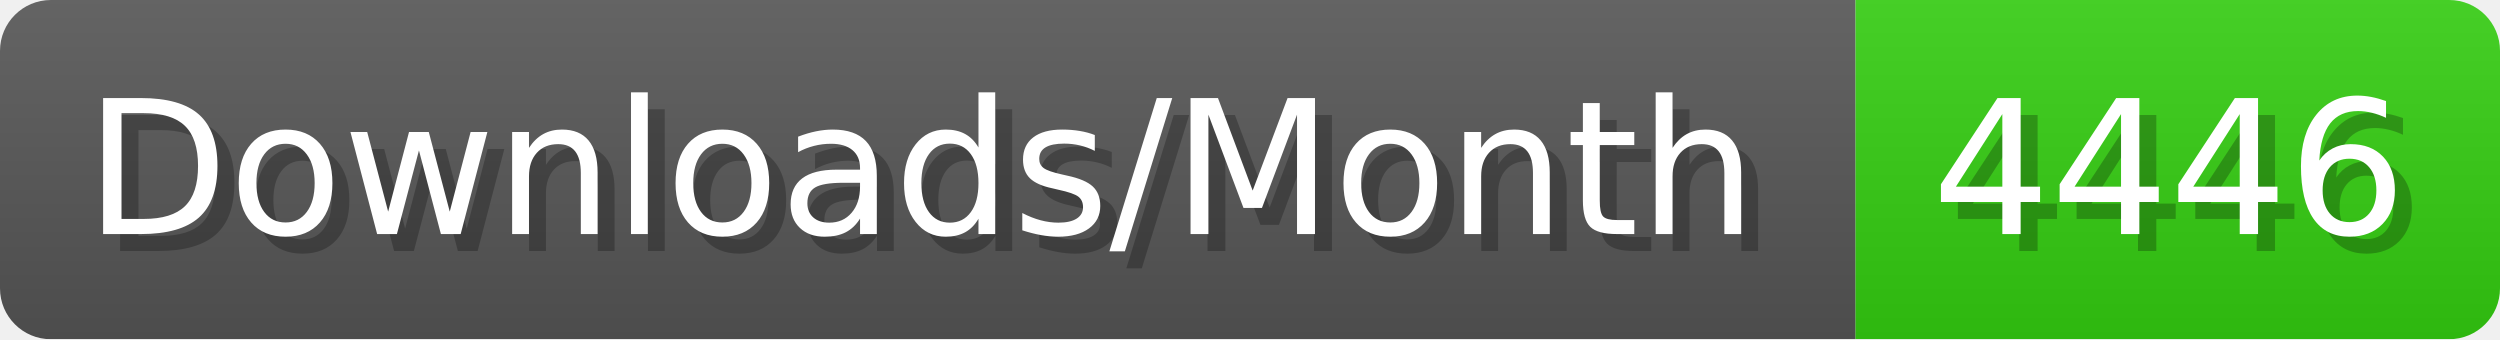
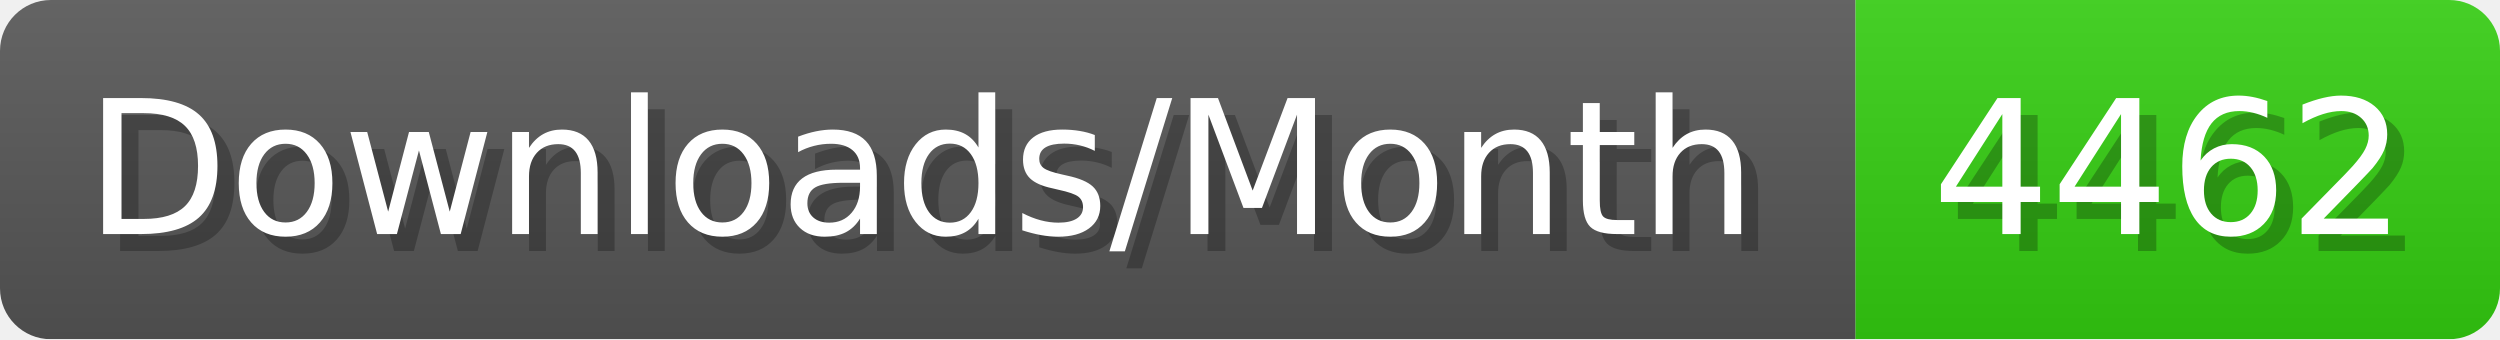
- <svg xmlns="http://www.w3.org/2000/svg" width="147.4" height="20" viewBox="0 0 1474 200" role="img" aria-label="Downloads/Month: 4446">
+ <svg xmlns="http://www.w3.org/2000/svg" width="147.4" height="20" viewBox="0 0 1474 200" role="img" aria-label="Downloads/Month: 4462">
  <linearGradient id="YlXUI" x2="0" y2="100%">
    <stop offset="0" stop-opacity=".1" stop-color="#EEE" />
    <stop offset="1" stop-opacity=".1" />
  </linearGradient>
  <mask id="JHhop">
    <rect width="1474" height="200" rx="30" fill="#FFF" />
  </mask>
  <g mask="url(#JHhop)">
    <rect width="1094" height="200" fill="#555" />
    <rect width="380" height="200" fill="#3C1" x="1094" />
    <rect width="1474" height="200" fill="url(#YlXUI)" />
  </g>
  <g aria-hidden="true" fill="#fff" text-anchor="start" font-family="Verdana,DejaVu Sans,sans-serif" font-size="110">
    <text x="60" y="148" textLength="994" fill="#000" opacity="0.25">Downloads/Month</text>
    <text x="50" y="138" textLength="994">Downloads/Month</text>
-     <text x="1149" y="148" textLength="280" fill="#000" opacity="0.25">4446</text>
-     <text x="1139" y="138" textLength="280">4446</text>
+     <text x="1149" y="148" textLength="280" fill="#000" opacity="0.25">4462</text>
+     <text x="1139" y="138" textLength="280">4462</text>
  </g>
</svg>
